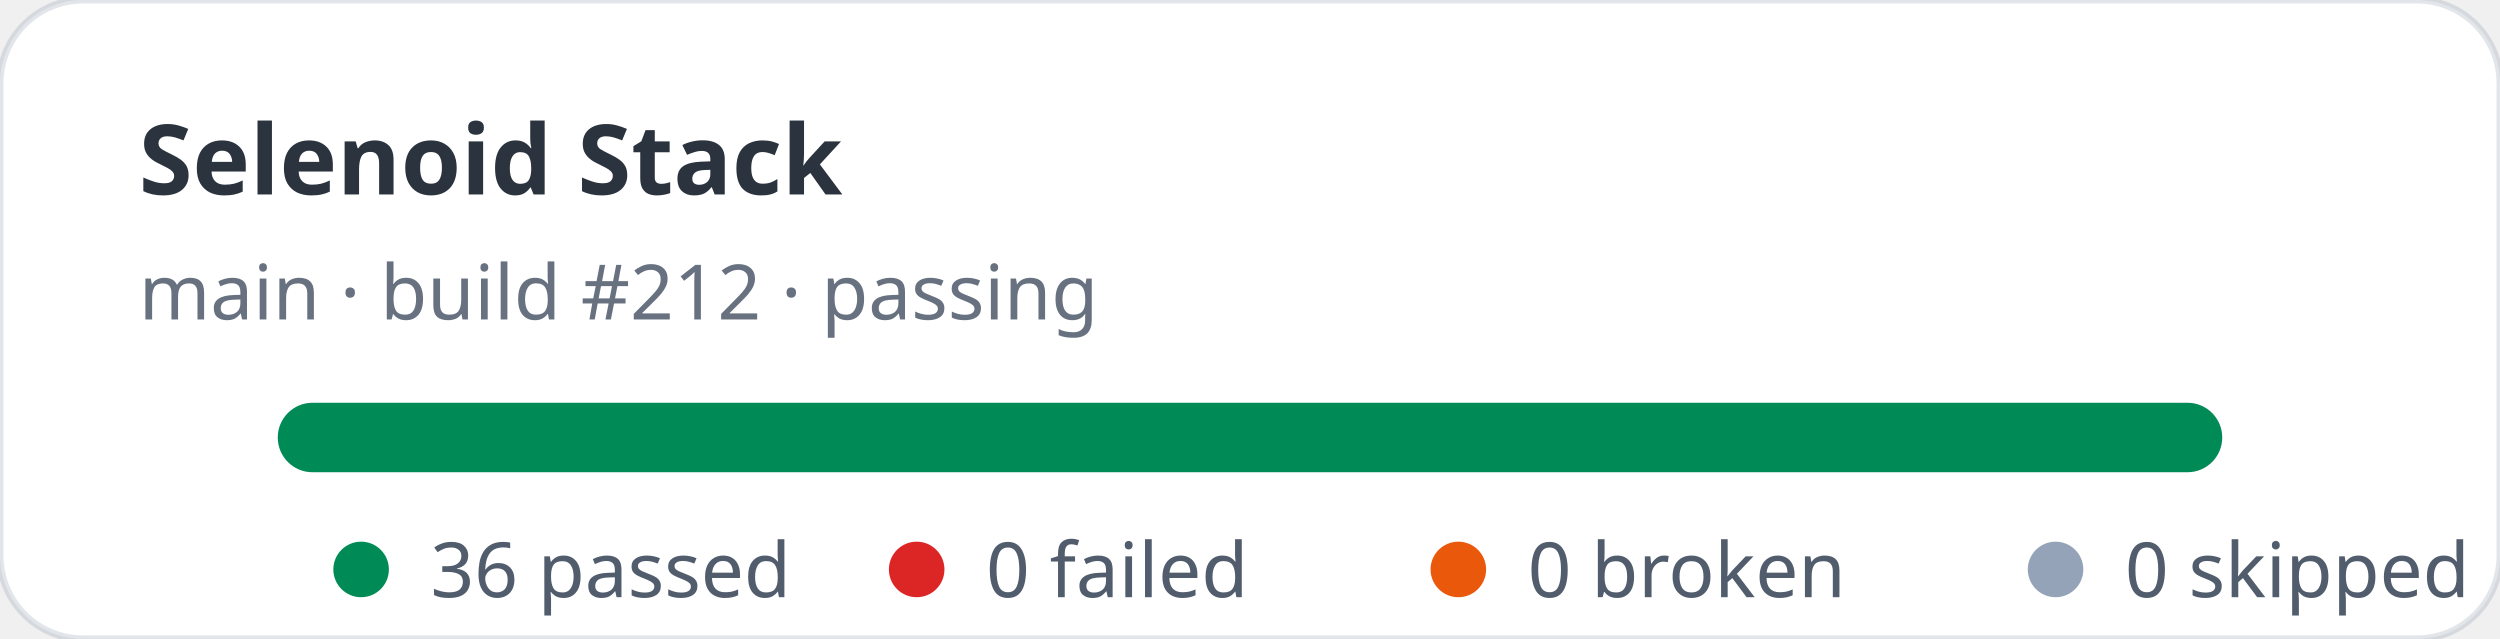
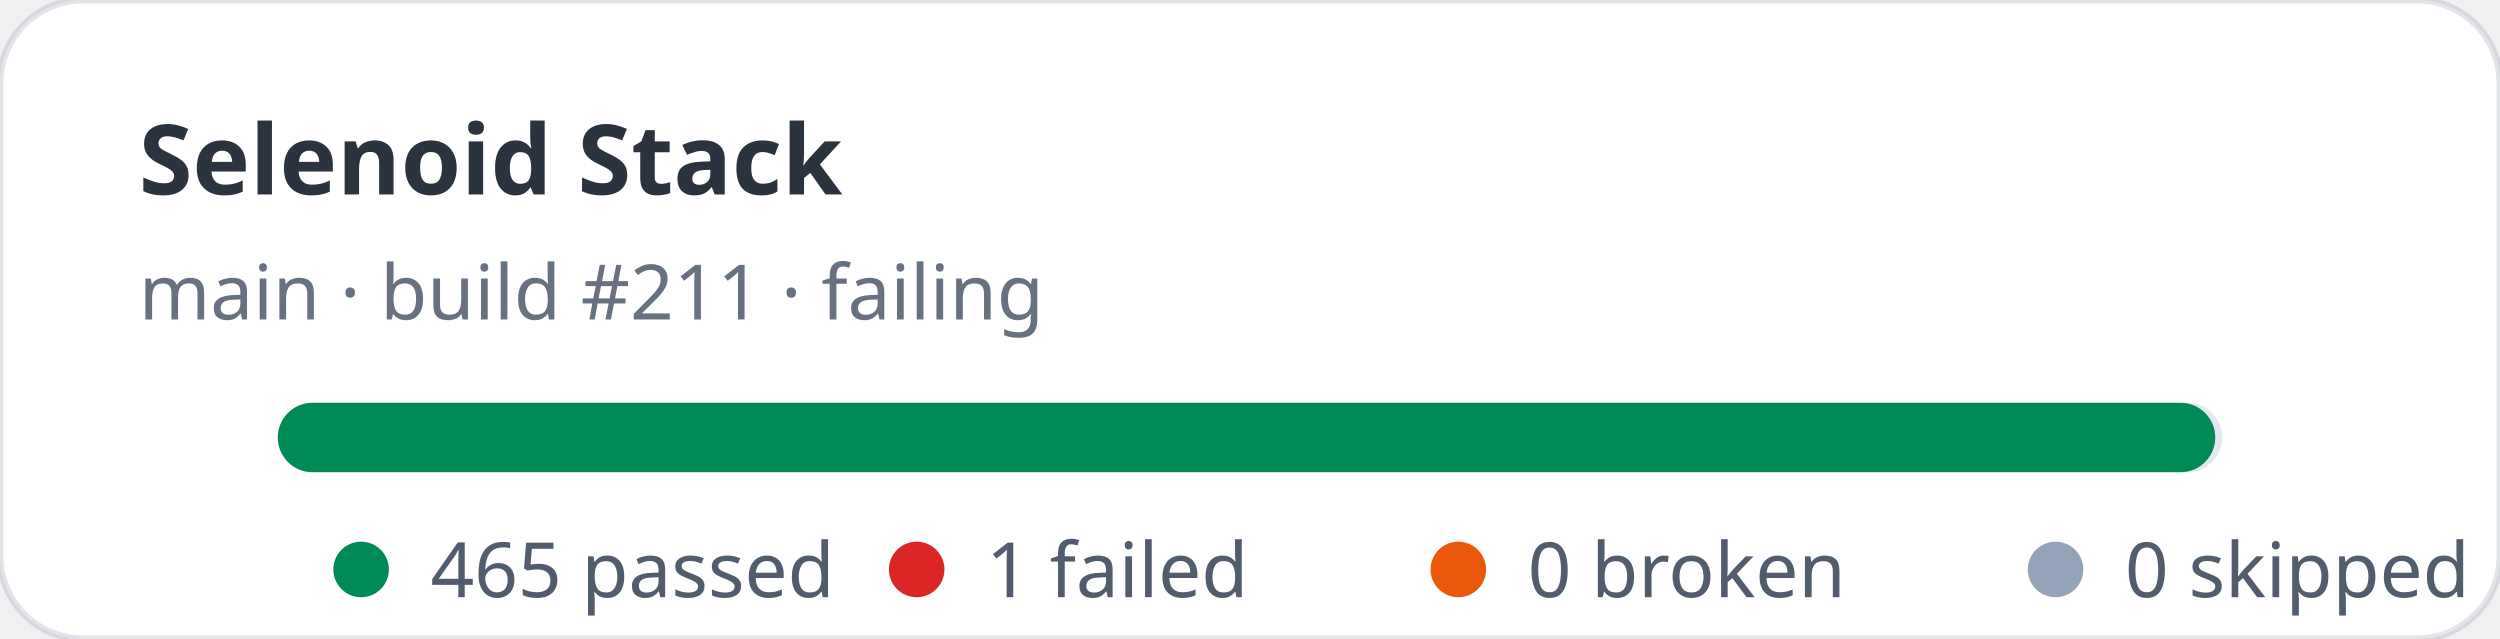
- <svg xmlns="http://www.w3.org/2000/svg" width="360" height="92" viewBox="0 0 360 92" role="img" aria-label="Selenoid Stack stats: 36 passed, 0 failed">
+ <svg xmlns="http://www.w3.org/2000/svg" width="360" height="92" viewBox="0 0 360 92" role="img" aria-label="Selenoid Stack stats: 465 passed, 1 failed">
  <rect width="360" height="92" rx="12" fill="#ffffff" stroke="rgba(11,48,86,0.12)" />
  <text x="20" y="28" fill="rgba(1,10,24,0.83)" font-family="ui-sans-serif,system-ui,sans-serif" font-size="14" font-weight="700">Selenoid Stack</text>
-   <text x="20" y="46" fill="rgba(2,19,44,0.6)" font-family="ui-sans-serif,system-ui,sans-serif" font-size="11">main · build #212 · passing</text>
+   <text x="20" y="46" fill="rgba(2,19,44,0.6)" font-family="ui-sans-serif,system-ui,sans-serif" font-size="11">main · build #211 · failing</text>
  <rect x="40" y="58" width="280" height="10" rx="5" fill="#e2e8f0" />
-   <rect x="40" y="58" width="280" height="10" rx="5" fill="#008a56" />
+   <rect x="40" y="58" width="279" height="10" rx="5" fill="#008a56" />
  <g font-family="ui-sans-serif,system-ui,sans-serif" font-size="11" fill="rgba(1,18,40,0.68)">
    <circle cx="52" cy="82" r="4" fill="#008a56" />
-     <text x="62" y="86">36 passed</text>
+     <text x="62" y="86">465 passed</text>
    <circle cx="132" cy="82" r="4" fill="#dc2626" />
-     <text x="142" y="86">0 failed</text>
+     <text x="142" y="86">1 failed</text>
    <circle cx="210" cy="82" r="4" fill="#ea580c" />
    <text x="220" y="86">0 broken</text>
    <circle cx="296" cy="82" r="4" fill="#94a3b8" />
    <text x="306" y="86">0 skipped</text>
  </g>
</svg>
